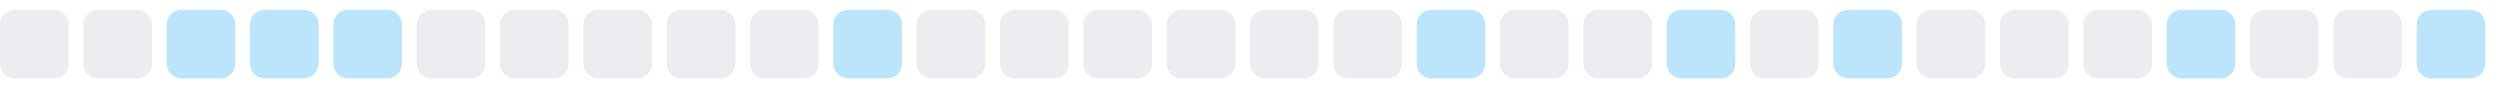
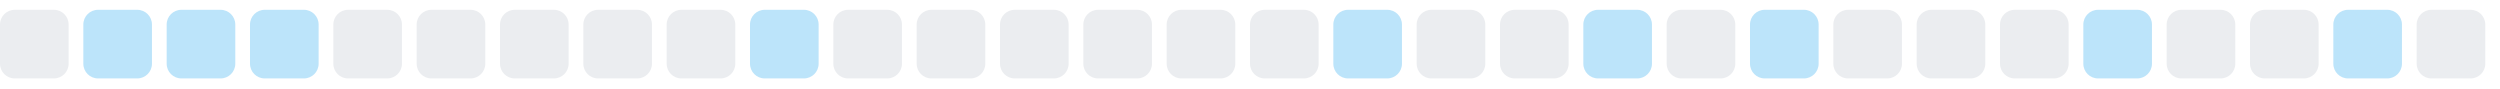
<svg xmlns="http://www.w3.org/2000/svg" width="255" height="9">
  <style>
        .level0 { fill: #ebedf0; }
        .level1 { fill: #bce4fa; }
        .level2 { fill: #75c7f7; }
        .level3 { fill: #30a9f2; }
        .level4 { fill: #008ee6; }
        @media (prefers-color-scheme: dark) {
          .level0 { fill: #161b22; }
          .level1 { fill: #0b3b5c; }
          .level2 { fill: #0a6299; }
          .level3 { fill: #008ee6; }
          .level4 { fill: #5bc4ff; }
        }
      </style>
  <rect x="0.0" y="1" width="7" height="7" rx="1.5" ry="1.5" class="level0" />
-   <rect x="8.5" y="1" width="7" height="7" rx="1.5" ry="1.5" class="level0" />
+   <rect x="8.5" y="1" width="7" height="7" rx="1.5" ry="1.5" class="level1" />
  <rect x="17.0" y="1" width="7" height="7" rx="1.5" ry="1.5" class="level1" />
  <rect x="25.5" y="1" width="7" height="7" rx="1.5" ry="1.5" class="level1" />
-   <rect x="34.0" y="1" width="7" height="7" rx="1.5" ry="1.5" class="level1" />
+   <rect x="34.0" y="1" width="7" height="7" rx="1.5" ry="1.5" class="level0" />
  <rect x="42.5" y="1" width="7" height="7" rx="1.5" ry="1.5" class="level0" />
  <rect x="51.0" y="1" width="7" height="7" rx="1.5" ry="1.5" class="level0" />
  <rect x="59.5" y="1" width="7" height="7" rx="1.5" ry="1.5" class="level0" />
  <rect x="68.0" y="1" width="7" height="7" rx="1.5" ry="1.5" class="level0" />
-   <rect x="76.5" y="1" width="7" height="7" rx="1.5" ry="1.5" class="level0" />
-   <rect x="85.0" y="1" width="7" height="7" rx="1.5" ry="1.5" class="level1" />
+   <rect x="76.5" y="1" width="7" height="7" rx="1.5" ry="1.5" class="level1" />
+   <rect x="85.0" y="1" width="7" height="7" rx="1.5" ry="1.5" class="level0" />
  <rect x="93.5" y="1" width="7" height="7" rx="1.5" ry="1.5" class="level0" />
  <rect x="102.0" y="1" width="7" height="7" rx="1.5" ry="1.5" class="level0" />
  <rect x="110.5" y="1" width="7" height="7" rx="1.5" ry="1.5" class="level0" />
  <rect x="119.0" y="1" width="7" height="7" rx="1.5" ry="1.5" class="level0" />
  <rect x="127.5" y="1" width="7" height="7" rx="1.5" ry="1.5" class="level0" />
-   <rect x="136.0" y="1" width="7" height="7" rx="1.5" ry="1.5" class="level0" />
-   <rect x="144.5" y="1" width="7" height="7" rx="1.5" ry="1.5" class="level1" />
+   <rect x="136.0" y="1" width="7" height="7" rx="1.5" ry="1.5" class="level1" />
+   <rect x="144.5" y="1" width="7" height="7" rx="1.5" ry="1.5" class="level0" />
  <rect x="153.0" y="1" width="7" height="7" rx="1.5" ry="1.5" class="level0" />
-   <rect x="161.5" y="1" width="7" height="7" rx="1.5" ry="1.5" class="level0" />
-   <rect x="170.0" y="1" width="7" height="7" rx="1.5" ry="1.5" class="level1" />
-   <rect x="178.5" y="1" width="7" height="7" rx="1.5" ry="1.5" class="level0" />
-   <rect x="187.0" y="1" width="7" height="7" rx="1.5" ry="1.5" class="level1" />
+   <rect x="161.5" y="1" width="7" height="7" rx="1.5" ry="1.5" class="level1" />
+   <rect x="170.0" y="1" width="7" height="7" rx="1.5" ry="1.5" class="level0" />
+   <rect x="178.5" y="1" width="7" height="7" rx="1.5" ry="1.5" class="level1" />
+   <rect x="187.0" y="1" width="7" height="7" rx="1.5" ry="1.5" class="level0" />
  <rect x="195.5" y="1" width="7" height="7" rx="1.5" ry="1.5" class="level0" />
  <rect x="204.0" y="1" width="7" height="7" rx="1.5" ry="1.5" class="level0" />
-   <rect x="212.5" y="1" width="7" height="7" rx="1.5" ry="1.5" class="level0" />
-   <rect x="221.0" y="1" width="7" height="7" rx="1.5" ry="1.5" class="level1" />
+   <rect x="212.5" y="1" width="7" height="7" rx="1.5" ry="1.5" class="level1" />
+   <rect x="221.0" y="1" width="7" height="7" rx="1.5" ry="1.5" class="level0" />
  <rect x="229.5" y="1" width="7" height="7" rx="1.5" ry="1.5" class="level0" />
-   <rect x="238.0" y="1" width="7" height="7" rx="1.5" ry="1.5" class="level0" />
-   <rect x="246.5" y="1" width="7" height="7" rx="1.5" ry="1.5" class="level1" />
+   <rect x="238.0" y="1" width="7" height="7" rx="1.5" ry="1.5" class="level1" />
+   <rect x="246.5" y="1" width="7" height="7" rx="1.5" ry="1.5" class="level0" />
</svg>
